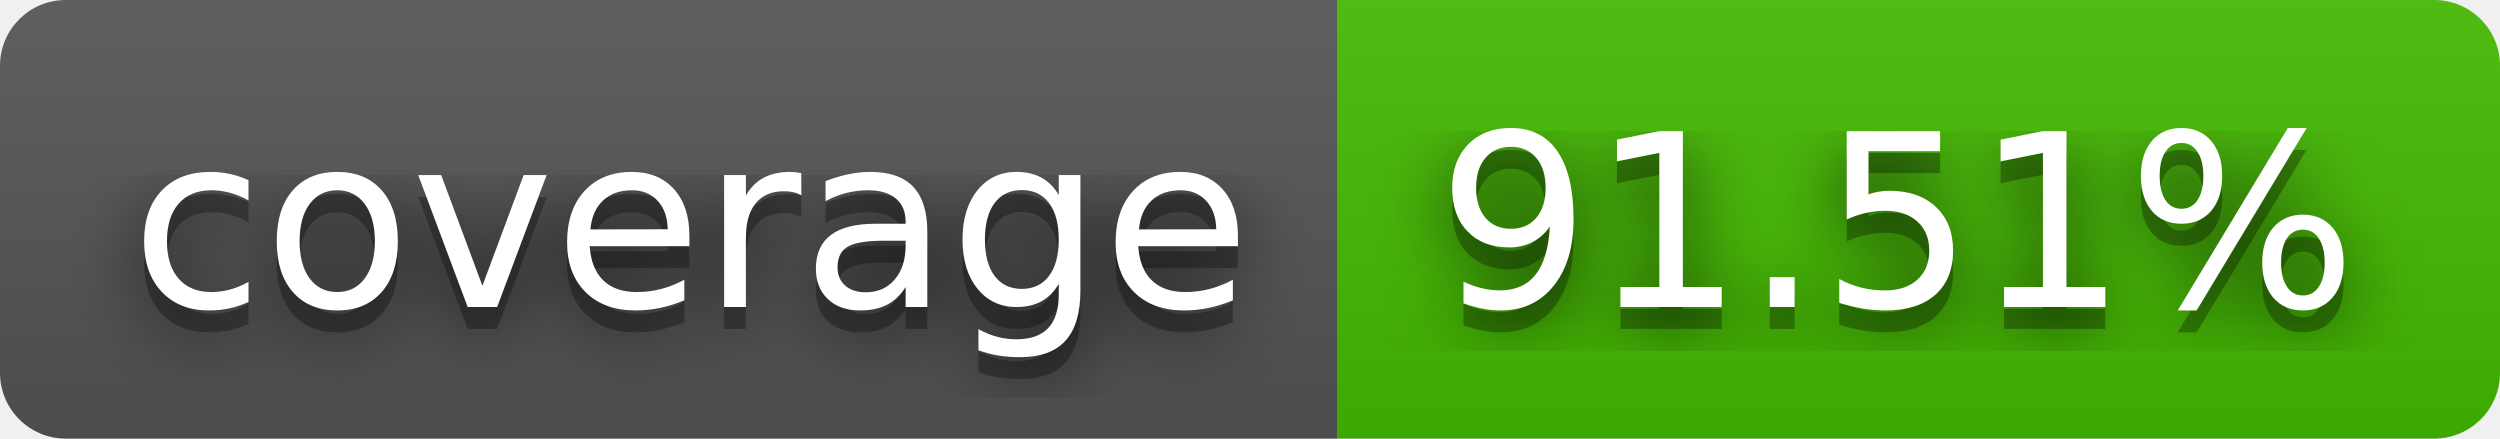
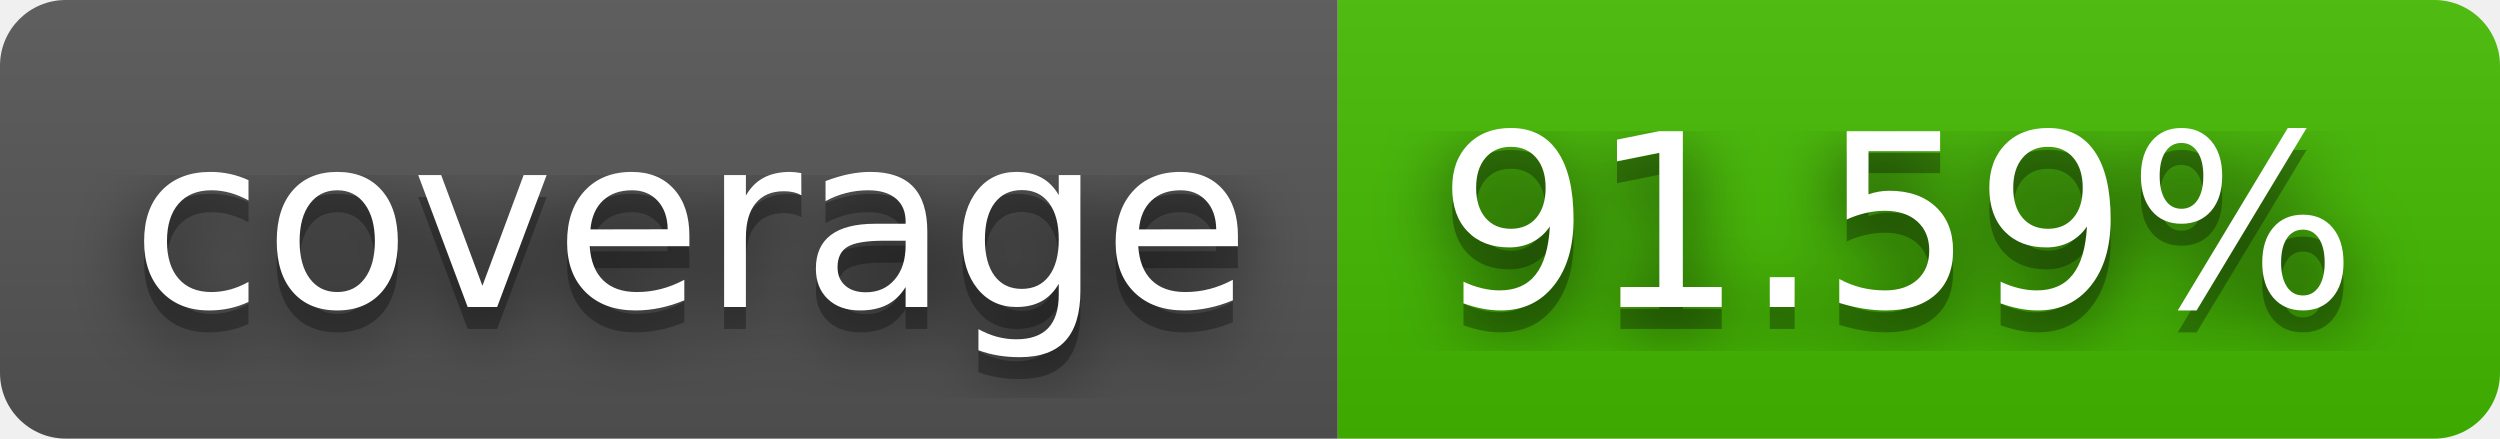
- <svg xmlns="http://www.w3.org/2000/svg" width="114" height="20" role="img" aria-label="coverage: 91.51%">
+ <svg xmlns="http://www.w3.org/2000/svg" width="114" height="20" role="img" aria-label="coverage: 91.59%">
  <filter id="blur">
    <feGaussianBlur stdDeviation="16" />
  </filter>
  <linearGradient id="s" x2="0" y2="100%">
    <stop offset="0" stop-color="#bbb" stop-opacity=".1" />
    <stop offset="1" stop-opacity=".1" />
  </linearGradient>
  <clipPath id="r">
    <rect width="114" height="20" rx="3" />
  </clipPath>
  <g clip-path="url(#r)">
    <rect width="61" height="20" fill="#555" />
    <rect x="61" width="53" height="20" fill="#4b0" />
    <rect width="114" height="20" fill="url(#s)" />
  </g>
  <g fill="#fff" text-anchor="middle" font-family="Verdana,Geneva,DejaVu Sans,sans-serif" text-rendering="geometricPrecision" font-size="110">
    <g transform="scale(.1)">
      <g aria-hidden="true" fill="#010101">
        <text x="315" y="150" fill-opacity=".8" filter="url(#blur)" textLength="510">coverage</text>
        <text x="315" y="150" fill-opacity=".3" textLength="510">coverage</text>
      </g>
      <text x="315" y="140" textLength="510">coverage</text>
    </g>
    <g transform="scale(.1)">
      <g aria-hidden="true" fill="#010101">
-         <text x="865" y="150" fill-opacity=".8" filter="url(#blur)" textLength="430">91.51%</text>
-         <text x="865" y="150" fill-opacity=".3" textLength="430">91.51%</text>
+         <text x="865" y="150" fill-opacity=".8" filter="url(#blur)" textLength="430">91.59%</text>
+         <text x="865" y="150" fill-opacity=".3" textLength="430">91.59%</text>
      </g>
-       <text x="865" y="140" textLength="430">91.51%</text>
+       <text x="865" y="140" textLength="430">91.59%</text>
    </g>
  </g>
</svg>
